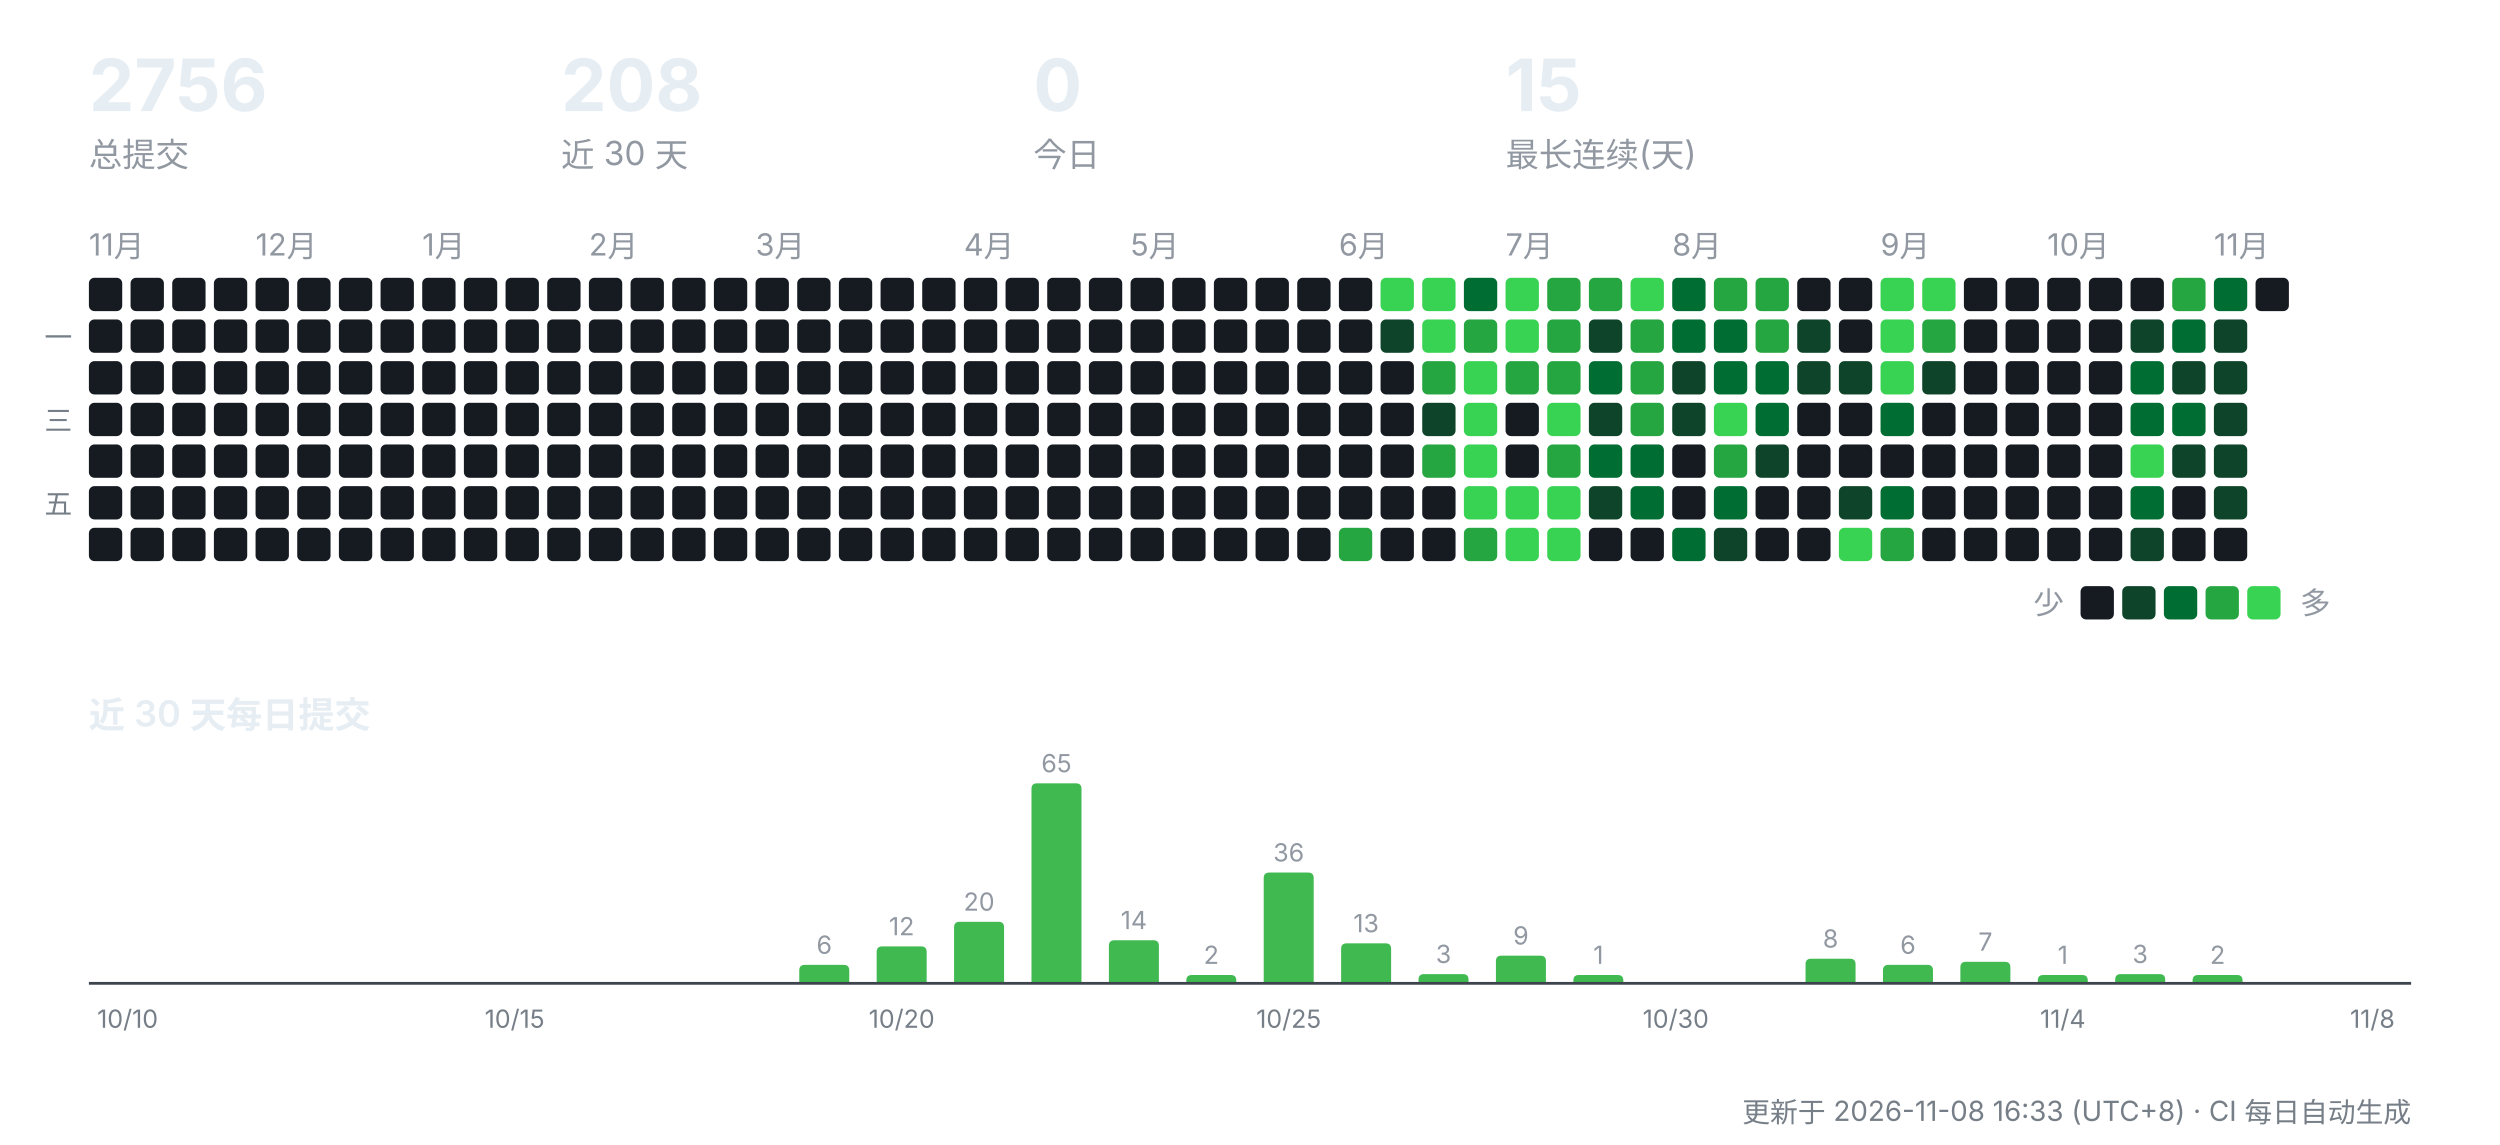
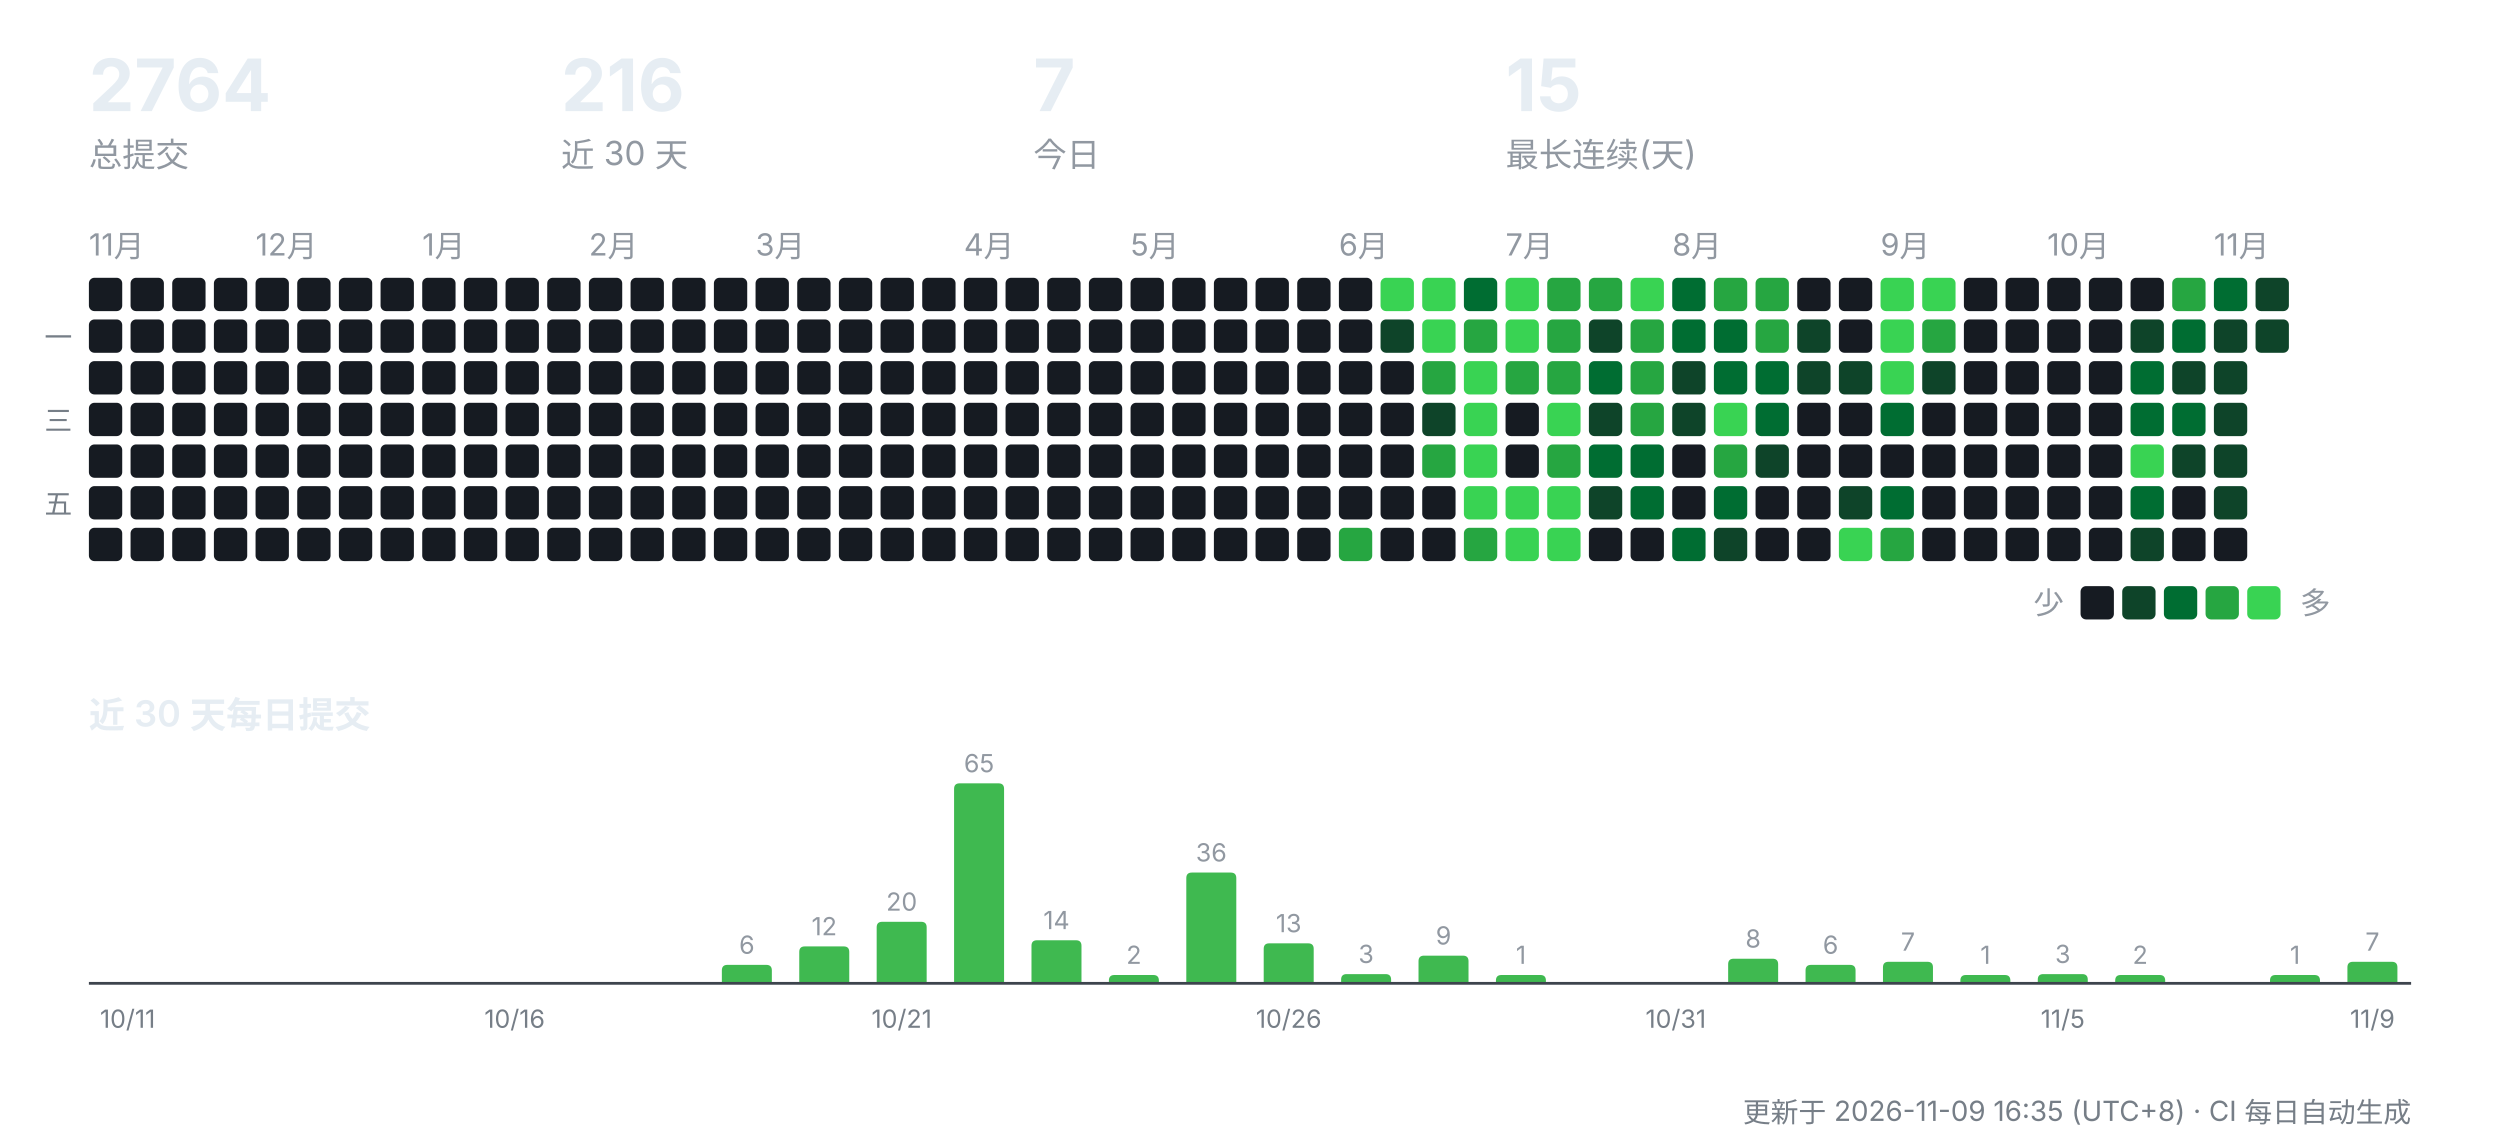
<svg xmlns="http://www.w3.org/2000/svg" width="900" height="412" viewBox="0 0 900 412" role="img" aria-label="CreatorOS 提交活动">
  <g font-family="-apple-system,'Segoe UI','PingFang SC','Hiragino Sans GB','Microsoft YaHei',sans-serif">
-     <text x="32" y="40" font-size="26" font-weight="700" fill="#e6edf3">2756</text>
+     <text x="32" y="40" font-size="26" font-weight="700" fill="#e6edf3">2764</text>
    <text x="32" y="60" font-size="12" fill="#9198a1">总提交</text>
-     <text x="202" y="40" font-size="26" font-weight="700" fill="#e6edf3">208</text>
+     <text x="202" y="40" font-size="26" font-weight="700" fill="#e6edf3">216</text>
    <text x="202" y="60" font-size="12" fill="#9198a1">近 30 天</text>
-     <text x="372" y="40" font-size="26" font-weight="700" fill="#e6edf3">0</text>
+     <text x="372" y="40" font-size="26" font-weight="700" fill="#e6edf3">7</text>
    <text x="372" y="60" font-size="12" fill="#9198a1">今日</text>
    <text x="542" y="40" font-size="26" font-weight="700" fill="#e6edf3">15</text>
    <text x="542" y="60" font-size="12" fill="#9198a1">最长连续(天)</text>
    <text x="32" y="92" font-size="11" fill="#9198a1">11月</text>
    <rect x="32" y="100" width="12" height="12" rx="2" fill="#161b22" />
    <rect x="32" y="115" width="12" height="12" rx="2" fill="#161b22" />
    <rect x="32" y="130" width="12" height="12" rx="2" fill="#161b22" />
    <rect x="32" y="145" width="12" height="12" rx="2" fill="#161b22" />
    <rect x="32" y="160" width="12" height="12" rx="2" fill="#161b22" />
    <rect x="32" y="175" width="12" height="12" rx="2" fill="#161b22" />
    <rect x="32" y="190" width="12" height="12" rx="2" fill="#161b22" />
    <rect x="47" y="100" width="12" height="12" rx="2" fill="#161b22" />
    <rect x="47" y="115" width="12" height="12" rx="2" fill="#161b22" />
    <rect x="47" y="130" width="12" height="12" rx="2" fill="#161b22" />
    <rect x="47" y="145" width="12" height="12" rx="2" fill="#161b22" />
    <rect x="47" y="160" width="12" height="12" rx="2" fill="#161b22" />
    <rect x="47" y="175" width="12" height="12" rx="2" fill="#161b22" />
    <rect x="47" y="190" width="12" height="12" rx="2" fill="#161b22" />
    <rect x="62" y="100" width="12" height="12" rx="2" fill="#161b22" />
    <rect x="62" y="115" width="12" height="12" rx="2" fill="#161b22" />
    <rect x="62" y="130" width="12" height="12" rx="2" fill="#161b22" />
    <rect x="62" y="145" width="12" height="12" rx="2" fill="#161b22" />
    <rect x="62" y="160" width="12" height="12" rx="2" fill="#161b22" />
    <rect x="62" y="175" width="12" height="12" rx="2" fill="#161b22" />
    <rect x="62" y="190" width="12" height="12" rx="2" fill="#161b22" />
    <rect x="77" y="100" width="12" height="12" rx="2" fill="#161b22" />
    <rect x="77" y="115" width="12" height="12" rx="2" fill="#161b22" />
    <rect x="77" y="130" width="12" height="12" rx="2" fill="#161b22" />
    <rect x="77" y="145" width="12" height="12" rx="2" fill="#161b22" />
    <rect x="77" y="160" width="12" height="12" rx="2" fill="#161b22" />
    <rect x="77" y="175" width="12" height="12" rx="2" fill="#161b22" />
    <rect x="77" y="190" width="12" height="12" rx="2" fill="#161b22" />
    <text x="92" y="92" font-size="11" fill="#9198a1">12月</text>
    <rect x="92" y="100" width="12" height="12" rx="2" fill="#161b22" />
    <rect x="92" y="115" width="12" height="12" rx="2" fill="#161b22" />
    <rect x="92" y="130" width="12" height="12" rx="2" fill="#161b22" />
    <rect x="92" y="145" width="12" height="12" rx="2" fill="#161b22" />
    <rect x="92" y="160" width="12" height="12" rx="2" fill="#161b22" />
    <rect x="92" y="175" width="12" height="12" rx="2" fill="#161b22" />
    <rect x="92" y="190" width="12" height="12" rx="2" fill="#161b22" />
    <rect x="107" y="100" width="12" height="12" rx="2" fill="#161b22" />
    <rect x="107" y="115" width="12" height="12" rx="2" fill="#161b22" />
    <rect x="107" y="130" width="12" height="12" rx="2" fill="#161b22" />
    <rect x="107" y="145" width="12" height="12" rx="2" fill="#161b22" />
    <rect x="107" y="160" width="12" height="12" rx="2" fill="#161b22" />
    <rect x="107" y="175" width="12" height="12" rx="2" fill="#161b22" />
    <rect x="107" y="190" width="12" height="12" rx="2" fill="#161b22" />
    <rect x="122" y="100" width="12" height="12" rx="2" fill="#161b22" />
    <rect x="122" y="115" width="12" height="12" rx="2" fill="#161b22" />
    <rect x="122" y="130" width="12" height="12" rx="2" fill="#161b22" />
    <rect x="122" y="145" width="12" height="12" rx="2" fill="#161b22" />
    <rect x="122" y="160" width="12" height="12" rx="2" fill="#161b22" />
    <rect x="122" y="175" width="12" height="12" rx="2" fill="#161b22" />
    <rect x="122" y="190" width="12" height="12" rx="2" fill="#161b22" />
    <rect x="137" y="100" width="12" height="12" rx="2" fill="#161b22" />
    <rect x="137" y="115" width="12" height="12" rx="2" fill="#161b22" />
    <rect x="137" y="130" width="12" height="12" rx="2" fill="#161b22" />
    <rect x="137" y="145" width="12" height="12" rx="2" fill="#161b22" />
    <rect x="137" y="160" width="12" height="12" rx="2" fill="#161b22" />
    <rect x="137" y="175" width="12" height="12" rx="2" fill="#161b22" />
    <rect x="137" y="190" width="12" height="12" rx="2" fill="#161b22" />
    <text x="152" y="92" font-size="11" fill="#9198a1">1月</text>
    <rect x="152" y="100" width="12" height="12" rx="2" fill="#161b22" />
    <rect x="152" y="115" width="12" height="12" rx="2" fill="#161b22" />
    <rect x="152" y="130" width="12" height="12" rx="2" fill="#161b22" />
    <rect x="152" y="145" width="12" height="12" rx="2" fill="#161b22" />
    <rect x="152" y="160" width="12" height="12" rx="2" fill="#161b22" />
    <rect x="152" y="175" width="12" height="12" rx="2" fill="#161b22" />
    <rect x="152" y="190" width="12" height="12" rx="2" fill="#161b22" />
    <rect x="167" y="100" width="12" height="12" rx="2" fill="#161b22" />
    <rect x="167" y="115" width="12" height="12" rx="2" fill="#161b22" />
    <rect x="167" y="130" width="12" height="12" rx="2" fill="#161b22" />
    <rect x="167" y="145" width="12" height="12" rx="2" fill="#161b22" />
    <rect x="167" y="160" width="12" height="12" rx="2" fill="#161b22" />
    <rect x="167" y="175" width="12" height="12" rx="2" fill="#161b22" />
    <rect x="167" y="190" width="12" height="12" rx="2" fill="#161b22" />
    <rect x="182" y="100" width="12" height="12" rx="2" fill="#161b22" />
    <rect x="182" y="115" width="12" height="12" rx="2" fill="#161b22" />
    <rect x="182" y="130" width="12" height="12" rx="2" fill="#161b22" />
    <rect x="182" y="145" width="12" height="12" rx="2" fill="#161b22" />
    <rect x="182" y="160" width="12" height="12" rx="2" fill="#161b22" />
    <rect x="182" y="175" width="12" height="12" rx="2" fill="#161b22" />
    <rect x="182" y="190" width="12" height="12" rx="2" fill="#161b22" />
    <rect x="197" y="100" width="12" height="12" rx="2" fill="#161b22" />
    <rect x="197" y="115" width="12" height="12" rx="2" fill="#161b22" />
    <rect x="197" y="130" width="12" height="12" rx="2" fill="#161b22" />
    <rect x="197" y="145" width="12" height="12" rx="2" fill="#161b22" />
    <rect x="197" y="160" width="12" height="12" rx="2" fill="#161b22" />
    <rect x="197" y="175" width="12" height="12" rx="2" fill="#161b22" />
    <rect x="197" y="190" width="12" height="12" rx="2" fill="#161b22" />
    <text x="212" y="92" font-size="11" fill="#9198a1">2月</text>
    <rect x="212" y="100" width="12" height="12" rx="2" fill="#161b22" />
    <rect x="212" y="115" width="12" height="12" rx="2" fill="#161b22" />
    <rect x="212" y="130" width="12" height="12" rx="2" fill="#161b22" />
    <rect x="212" y="145" width="12" height="12" rx="2" fill="#161b22" />
    <rect x="212" y="160" width="12" height="12" rx="2" fill="#161b22" />
    <rect x="212" y="175" width="12" height="12" rx="2" fill="#161b22" />
    <rect x="212" y="190" width="12" height="12" rx="2" fill="#161b22" />
    <rect x="227" y="100" width="12" height="12" rx="2" fill="#161b22" />
    <rect x="227" y="115" width="12" height="12" rx="2" fill="#161b22" />
    <rect x="227" y="130" width="12" height="12" rx="2" fill="#161b22" />
    <rect x="227" y="145" width="12" height="12" rx="2" fill="#161b22" />
    <rect x="227" y="160" width="12" height="12" rx="2" fill="#161b22" />
    <rect x="227" y="175" width="12" height="12" rx="2" fill="#161b22" />
    <rect x="227" y="190" width="12" height="12" rx="2" fill="#161b22" />
    <rect x="242" y="100" width="12" height="12" rx="2" fill="#161b22" />
    <rect x="242" y="115" width="12" height="12" rx="2" fill="#161b22" />
    <rect x="242" y="130" width="12" height="12" rx="2" fill="#161b22" />
    <rect x="242" y="145" width="12" height="12" rx="2" fill="#161b22" />
    <rect x="242" y="160" width="12" height="12" rx="2" fill="#161b22" />
    <rect x="242" y="175" width="12" height="12" rx="2" fill="#161b22" />
    <rect x="242" y="190" width="12" height="12" rx="2" fill="#161b22" />
    <rect x="257" y="100" width="12" height="12" rx="2" fill="#161b22" />
    <rect x="257" y="115" width="12" height="12" rx="2" fill="#161b22" />
    <rect x="257" y="130" width="12" height="12" rx="2" fill="#161b22" />
    <rect x="257" y="145" width="12" height="12" rx="2" fill="#161b22" />
    <rect x="257" y="160" width="12" height="12" rx="2" fill="#161b22" />
    <rect x="257" y="175" width="12" height="12" rx="2" fill="#161b22" />
    <rect x="257" y="190" width="12" height="12" rx="2" fill="#161b22" />
    <text x="272" y="92" font-size="11" fill="#9198a1">3月</text>
    <rect x="272" y="100" width="12" height="12" rx="2" fill="#161b22" />
    <rect x="272" y="115" width="12" height="12" rx="2" fill="#161b22" />
    <rect x="272" y="130" width="12" height="12" rx="2" fill="#161b22" />
    <rect x="272" y="145" width="12" height="12" rx="2" fill="#161b22" />
    <rect x="272" y="160" width="12" height="12" rx="2" fill="#161b22" />
    <rect x="272" y="175" width="12" height="12" rx="2" fill="#161b22" />
    <rect x="272" y="190" width="12" height="12" rx="2" fill="#161b22" />
    <rect x="287" y="100" width="12" height="12" rx="2" fill="#161b22" />
    <rect x="287" y="115" width="12" height="12" rx="2" fill="#161b22" />
    <rect x="287" y="130" width="12" height="12" rx="2" fill="#161b22" />
    <rect x="287" y="145" width="12" height="12" rx="2" fill="#161b22" />
    <rect x="287" y="160" width="12" height="12" rx="2" fill="#161b22" />
    <rect x="287" y="175" width="12" height="12" rx="2" fill="#161b22" />
    <rect x="287" y="190" width="12" height="12" rx="2" fill="#161b22" />
    <rect x="302" y="100" width="12" height="12" rx="2" fill="#161b22" />
    <rect x="302" y="115" width="12" height="12" rx="2" fill="#161b22" />
    <rect x="302" y="130" width="12" height="12" rx="2" fill="#161b22" />
    <rect x="302" y="145" width="12" height="12" rx="2" fill="#161b22" />
    <rect x="302" y="160" width="12" height="12" rx="2" fill="#161b22" />
    <rect x="302" y="175" width="12" height="12" rx="2" fill="#161b22" />
    <rect x="302" y="190" width="12" height="12" rx="2" fill="#161b22" />
    <rect x="317" y="100" width="12" height="12" rx="2" fill="#161b22" />
    <rect x="317" y="115" width="12" height="12" rx="2" fill="#161b22" />
    <rect x="317" y="130" width="12" height="12" rx="2" fill="#161b22" />
    <rect x="317" y="145" width="12" height="12" rx="2" fill="#161b22" />
    <rect x="317" y="160" width="12" height="12" rx="2" fill="#161b22" />
    <rect x="317" y="175" width="12" height="12" rx="2" fill="#161b22" />
    <rect x="317" y="190" width="12" height="12" rx="2" fill="#161b22" />
    <rect x="332" y="100" width="12" height="12" rx="2" fill="#161b22" />
    <rect x="332" y="115" width="12" height="12" rx="2" fill="#161b22" />
    <rect x="332" y="130" width="12" height="12" rx="2" fill="#161b22" />
    <rect x="332" y="145" width="12" height="12" rx="2" fill="#161b22" />
    <rect x="332" y="160" width="12" height="12" rx="2" fill="#161b22" />
    <rect x="332" y="175" width="12" height="12" rx="2" fill="#161b22" />
    <rect x="332" y="190" width="12" height="12" rx="2" fill="#161b22" />
    <text x="347" y="92" font-size="11" fill="#9198a1">4月</text>
    <rect x="347" y="100" width="12" height="12" rx="2" fill="#161b22" />
    <rect x="347" y="115" width="12" height="12" rx="2" fill="#161b22" />
    <rect x="347" y="130" width="12" height="12" rx="2" fill="#161b22" />
    <rect x="347" y="145" width="12" height="12" rx="2" fill="#161b22" />
    <rect x="347" y="160" width="12" height="12" rx="2" fill="#161b22" />
    <rect x="347" y="175" width="12" height="12" rx="2" fill="#161b22" />
    <rect x="347" y="190" width="12" height="12" rx="2" fill="#161b22" />
    <rect x="362" y="100" width="12" height="12" rx="2" fill="#161b22" />
    <rect x="362" y="115" width="12" height="12" rx="2" fill="#161b22" />
    <rect x="362" y="130" width="12" height="12" rx="2" fill="#161b22" />
    <rect x="362" y="145" width="12" height="12" rx="2" fill="#161b22" />
    <rect x="362" y="160" width="12" height="12" rx="2" fill="#161b22" />
    <rect x="362" y="175" width="12" height="12" rx="2" fill="#161b22" />
    <rect x="362" y="190" width="12" height="12" rx="2" fill="#161b22" />
    <rect x="377" y="100" width="12" height="12" rx="2" fill="#161b22" />
    <rect x="377" y="115" width="12" height="12" rx="2" fill="#161b22" />
    <rect x="377" y="130" width="12" height="12" rx="2" fill="#161b22" />
    <rect x="377" y="145" width="12" height="12" rx="2" fill="#161b22" />
    <rect x="377" y="160" width="12" height="12" rx="2" fill="#161b22" />
    <rect x="377" y="175" width="12" height="12" rx="2" fill="#161b22" />
    <rect x="377" y="190" width="12" height="12" rx="2" fill="#161b22" />
    <rect x="392" y="100" width="12" height="12" rx="2" fill="#161b22" />
    <rect x="392" y="115" width="12" height="12" rx="2" fill="#161b22" />
    <rect x="392" y="130" width="12" height="12" rx="2" fill="#161b22" />
    <rect x="392" y="145" width="12" height="12" rx="2" fill="#161b22" />
    <rect x="392" y="160" width="12" height="12" rx="2" fill="#161b22" />
    <rect x="392" y="175" width="12" height="12" rx="2" fill="#161b22" />
    <rect x="392" y="190" width="12" height="12" rx="2" fill="#161b22" />
    <text x="407" y="92" font-size="11" fill="#9198a1">5月</text>
    <rect x="407" y="100" width="12" height="12" rx="2" fill="#161b22" />
    <rect x="407" y="115" width="12" height="12" rx="2" fill="#161b22" />
    <rect x="407" y="130" width="12" height="12" rx="2" fill="#161b22" />
    <rect x="407" y="145" width="12" height="12" rx="2" fill="#161b22" />
    <rect x="407" y="160" width="12" height="12" rx="2" fill="#161b22" />
    <rect x="407" y="175" width="12" height="12" rx="2" fill="#161b22" />
    <rect x="407" y="190" width="12" height="12" rx="2" fill="#161b22" />
    <rect x="422" y="100" width="12" height="12" rx="2" fill="#161b22" />
    <rect x="422" y="115" width="12" height="12" rx="2" fill="#161b22" />
    <rect x="422" y="130" width="12" height="12" rx="2" fill="#161b22" />
    <rect x="422" y="145" width="12" height="12" rx="2" fill="#161b22" />
    <rect x="422" y="160" width="12" height="12" rx="2" fill="#161b22" />
    <rect x="422" y="175" width="12" height="12" rx="2" fill="#161b22" />
    <rect x="422" y="190" width="12" height="12" rx="2" fill="#161b22" />
    <rect x="437" y="100" width="12" height="12" rx="2" fill="#161b22" />
    <rect x="437" y="115" width="12" height="12" rx="2" fill="#161b22" />
    <rect x="437" y="130" width="12" height="12" rx="2" fill="#161b22" />
    <rect x="437" y="145" width="12" height="12" rx="2" fill="#161b22" />
    <rect x="437" y="160" width="12" height="12" rx="2" fill="#161b22" />
    <rect x="437" y="175" width="12" height="12" rx="2" fill="#161b22" />
    <rect x="437" y="190" width="12" height="12" rx="2" fill="#161b22" />
    <rect x="452" y="100" width="12" height="12" rx="2" fill="#161b22" />
    <rect x="452" y="115" width="12" height="12" rx="2" fill="#161b22" />
    <rect x="452" y="130" width="12" height="12" rx="2" fill="#161b22" />
    <rect x="452" y="145" width="12" height="12" rx="2" fill="#161b22" />
    <rect x="452" y="160" width="12" height="12" rx="2" fill="#161b22" />
    <rect x="452" y="175" width="12" height="12" rx="2" fill="#161b22" />
    <rect x="452" y="190" width="12" height="12" rx="2" fill="#161b22" />
    <rect x="467" y="100" width="12" height="12" rx="2" fill="#161b22" />
    <rect x="467" y="115" width="12" height="12" rx="2" fill="#161b22" />
    <rect x="467" y="130" width="12" height="12" rx="2" fill="#161b22" />
    <rect x="467" y="145" width="12" height="12" rx="2" fill="#161b22" />
    <rect x="467" y="160" width="12" height="12" rx="2" fill="#161b22" />
    <rect x="467" y="175" width="12" height="12" rx="2" fill="#161b22" />
    <rect x="467" y="190" width="12" height="12" rx="2" fill="#161b22" />
    <text x="482" y="92" font-size="11" fill="#9198a1">6月</text>
    <rect x="482" y="100" width="12" height="12" rx="2" fill="#161b22" />
    <rect x="482" y="115" width="12" height="12" rx="2" fill="#161b22" />
    <rect x="482" y="130" width="12" height="12" rx="2" fill="#161b22" />
    <rect x="482" y="145" width="12" height="12" rx="2" fill="#161b22" />
    <rect x="482" y="160" width="12" height="12" rx="2" fill="#161b22" />
    <rect x="482" y="175" width="12" height="12" rx="2" fill="#161b22" />
    <rect x="482" y="190" width="12" height="12" rx="2" fill="#26a641" />
    <rect x="497" y="100" width="12" height="12" rx="2" fill="#39d353" />
    <rect x="497" y="115" width="12" height="12" rx="2" fill="#0e4429" />
    <rect x="497" y="130" width="12" height="12" rx="2" fill="#161b22" />
    <rect x="497" y="145" width="12" height="12" rx="2" fill="#161b22" />
    <rect x="497" y="160" width="12" height="12" rx="2" fill="#161b22" />
    <rect x="497" y="175" width="12" height="12" rx="2" fill="#161b22" />
    <rect x="497" y="190" width="12" height="12" rx="2" fill="#161b22" />
    <rect x="512" y="100" width="12" height="12" rx="2" fill="#39d353" />
    <rect x="512" y="115" width="12" height="12" rx="2" fill="#39d353" />
    <rect x="512" y="130" width="12" height="12" rx="2" fill="#26a641" />
    <rect x="512" y="145" width="12" height="12" rx="2" fill="#0e4429" />
    <rect x="512" y="160" width="12" height="12" rx="2" fill="#26a641" />
    <rect x="512" y="175" width="12" height="12" rx="2" fill="#161b22" />
    <rect x="512" y="190" width="12" height="12" rx="2" fill="#161b22" />
    <rect x="527" y="100" width="12" height="12" rx="2" fill="#006d32" />
    <rect x="527" y="115" width="12" height="12" rx="2" fill="#26a641" />
    <rect x="527" y="130" width="12" height="12" rx="2" fill="#39d353" />
    <rect x="527" y="145" width="12" height="12" rx="2" fill="#39d353" />
    <rect x="527" y="160" width="12" height="12" rx="2" fill="#39d353" />
    <rect x="527" y="175" width="12" height="12" rx="2" fill="#39d353" />
    <rect x="527" y="190" width="12" height="12" rx="2" fill="#26a641" />
    <text x="542" y="92" font-size="11" fill="#9198a1">7月</text>
    <rect x="542" y="100" width="12" height="12" rx="2" fill="#39d353" />
    <rect x="542" y="115" width="12" height="12" rx="2" fill="#39d353" />
    <rect x="542" y="130" width="12" height="12" rx="2" fill="#26a641" />
    <rect x="542" y="145" width="12" height="12" rx="2" fill="#161b22" />
    <rect x="542" y="160" width="12" height="12" rx="2" fill="#161b22" />
    <rect x="542" y="175" width="12" height="12" rx="2" fill="#39d353" />
    <rect x="542" y="190" width="12" height="12" rx="2" fill="#39d353" />
    <rect x="557" y="100" width="12" height="12" rx="2" fill="#26a641" />
    <rect x="557" y="115" width="12" height="12" rx="2" fill="#26a641" />
    <rect x="557" y="130" width="12" height="12" rx="2" fill="#26a641" />
    <rect x="557" y="145" width="12" height="12" rx="2" fill="#39d353" />
    <rect x="557" y="160" width="12" height="12" rx="2" fill="#26a641" />
    <rect x="557" y="175" width="12" height="12" rx="2" fill="#39d353" />
    <rect x="557" y="190" width="12" height="12" rx="2" fill="#39d353" />
    <rect x="572" y="100" width="12" height="12" rx="2" fill="#26a641" />
    <rect x="572" y="115" width="12" height="12" rx="2" fill="#0e4429" />
    <rect x="572" y="130" width="12" height="12" rx="2" fill="#006d32" />
    <rect x="572" y="145" width="12" height="12" rx="2" fill="#0e4429" />
    <rect x="572" y="160" width="12" height="12" rx="2" fill="#006d32" />
    <rect x="572" y="175" width="12" height="12" rx="2" fill="#0e4429" />
    <rect x="572" y="190" width="12" height="12" rx="2" fill="#161b22" />
    <rect x="587" y="100" width="12" height="12" rx="2" fill="#39d353" />
    <rect x="587" y="115" width="12" height="12" rx="2" fill="#26a641" />
    <rect x="587" y="130" width="12" height="12" rx="2" fill="#26a641" />
    <rect x="587" y="145" width="12" height="12" rx="2" fill="#26a641" />
    <rect x="587" y="160" width="12" height="12" rx="2" fill="#006d32" />
    <rect x="587" y="175" width="12" height="12" rx="2" fill="#006d32" />
    <rect x="587" y="190" width="12" height="12" rx="2" fill="#161b22" />
    <text x="602" y="92" font-size="11" fill="#9198a1">8月</text>
    <rect x="602" y="100" width="12" height="12" rx="2" fill="#006d32" />
    <rect x="602" y="115" width="12" height="12" rx="2" fill="#006d32" />
    <rect x="602" y="130" width="12" height="12" rx="2" fill="#0e4429" />
    <rect x="602" y="145" width="12" height="12" rx="2" fill="#0e4429" />
    <rect x="602" y="160" width="12" height="12" rx="2" fill="#161b22" />
    <rect x="602" y="175" width="12" height="12" rx="2" fill="#161b22" />
    <rect x="602" y="190" width="12" height="12" rx="2" fill="#006d32" />
    <rect x="617" y="100" width="12" height="12" rx="2" fill="#26a641" />
    <rect x="617" y="115" width="12" height="12" rx="2" fill="#006d32" />
    <rect x="617" y="130" width="12" height="12" rx="2" fill="#006d32" />
    <rect x="617" y="145" width="12" height="12" rx="2" fill="#39d353" />
    <rect x="617" y="160" width="12" height="12" rx="2" fill="#26a641" />
    <rect x="617" y="175" width="12" height="12" rx="2" fill="#006d32" />
    <rect x="617" y="190" width="12" height="12" rx="2" fill="#0e4429" />
    <rect x="632" y="100" width="12" height="12" rx="2" fill="#26a641" />
    <rect x="632" y="115" width="12" height="12" rx="2" fill="#26a641" />
    <rect x="632" y="130" width="12" height="12" rx="2" fill="#006d32" />
    <rect x="632" y="145" width="12" height="12" rx="2" fill="#006d32" />
    <rect x="632" y="160" width="12" height="12" rx="2" fill="#0e4429" />
    <rect x="632" y="175" width="12" height="12" rx="2" fill="#161b22" />
    <rect x="632" y="190" width="12" height="12" rx="2" fill="#161b22" />
    <rect x="647" y="100" width="12" height="12" rx="2" fill="#161b22" />
    <rect x="647" y="115" width="12" height="12" rx="2" fill="#0e4429" />
    <rect x="647" y="130" width="12" height="12" rx="2" fill="#0e4429" />
    <rect x="647" y="145" width="12" height="12" rx="2" fill="#161b22" />
    <rect x="647" y="160" width="12" height="12" rx="2" fill="#161b22" />
    <rect x="647" y="175" width="12" height="12" rx="2" fill="#161b22" />
    <rect x="647" y="190" width="12" height="12" rx="2" fill="#161b22" />
    <rect x="662" y="100" width="12" height="12" rx="2" fill="#161b22" />
    <rect x="662" y="115" width="12" height="12" rx="2" fill="#161b22" />
    <rect x="662" y="130" width="12" height="12" rx="2" fill="#0e4429" />
    <rect x="662" y="145" width="12" height="12" rx="2" fill="#161b22" />
    <rect x="662" y="160" width="12" height="12" rx="2" fill="#161b22" />
    <rect x="662" y="175" width="12" height="12" rx="2" fill="#0e4429" />
    <rect x="662" y="190" width="12" height="12" rx="2" fill="#39d353" />
    <text x="677" y="92" font-size="11" fill="#9198a1">9月</text>
    <rect x="677" y="100" width="12" height="12" rx="2" fill="#39d353" />
    <rect x="677" y="115" width="12" height="12" rx="2" fill="#39d353" />
    <rect x="677" y="130" width="12" height="12" rx="2" fill="#39d353" />
    <rect x="677" y="145" width="12" height="12" rx="2" fill="#006d32" />
    <rect x="677" y="160" width="12" height="12" rx="2" fill="#161b22" />
    <rect x="677" y="175" width="12" height="12" rx="2" fill="#006d32" />
    <rect x="677" y="190" width="12" height="12" rx="2" fill="#26a641" />
    <rect x="692" y="100" width="12" height="12" rx="2" fill="#39d353" />
    <rect x="692" y="115" width="12" height="12" rx="2" fill="#26a641" />
    <rect x="692" y="130" width="12" height="12" rx="2" fill="#0e4429" />
    <rect x="692" y="145" width="12" height="12" rx="2" fill="#161b22" />
    <rect x="692" y="160" width="12" height="12" rx="2" fill="#161b22" />
    <rect x="692" y="175" width="12" height="12" rx="2" fill="#161b22" />
    <rect x="692" y="190" width="12" height="12" rx="2" fill="#161b22" />
    <rect x="707" y="100" width="12" height="12" rx="2" fill="#161b22" />
    <rect x="707" y="115" width="12" height="12" rx="2" fill="#161b22" />
    <rect x="707" y="130" width="12" height="12" rx="2" fill="#161b22" />
    <rect x="707" y="145" width="12" height="12" rx="2" fill="#161b22" />
    <rect x="707" y="160" width="12" height="12" rx="2" fill="#161b22" />
    <rect x="707" y="175" width="12" height="12" rx="2" fill="#161b22" />
    <rect x="707" y="190" width="12" height="12" rx="2" fill="#161b22" />
    <rect x="722" y="100" width="12" height="12" rx="2" fill="#161b22" />
    <rect x="722" y="115" width="12" height="12" rx="2" fill="#161b22" />
    <rect x="722" y="130" width="12" height="12" rx="2" fill="#161b22" />
    <rect x="722" y="145" width="12" height="12" rx="2" fill="#161b22" />
    <rect x="722" y="160" width="12" height="12" rx="2" fill="#161b22" />
    <rect x="722" y="175" width="12" height="12" rx="2" fill="#161b22" />
    <rect x="722" y="190" width="12" height="12" rx="2" fill="#161b22" />
    <text x="737" y="92" font-size="11" fill="#9198a1">10月</text>
    <rect x="737" y="100" width="12" height="12" rx="2" fill="#161b22" />
    <rect x="737" y="115" width="12" height="12" rx="2" fill="#161b22" />
    <rect x="737" y="130" width="12" height="12" rx="2" fill="#161b22" />
    <rect x="737" y="145" width="12" height="12" rx="2" fill="#161b22" />
    <rect x="737" y="160" width="12" height="12" rx="2" fill="#161b22" />
    <rect x="737" y="175" width="12" height="12" rx="2" fill="#161b22" />
    <rect x="737" y="190" width="12" height="12" rx="2" fill="#161b22" />
    <rect x="752" y="100" width="12" height="12" rx="2" fill="#161b22" />
    <rect x="752" y="115" width="12" height="12" rx="2" fill="#161b22" />
    <rect x="752" y="130" width="12" height="12" rx="2" fill="#161b22" />
    <rect x="752" y="145" width="12" height="12" rx="2" fill="#161b22" />
    <rect x="752" y="160" width="12" height="12" rx="2" fill="#161b22" />
    <rect x="752" y="175" width="12" height="12" rx="2" fill="#161b22" />
    <rect x="752" y="190" width="12" height="12" rx="2" fill="#161b22" />
    <rect x="767" y="100" width="12" height="12" rx="2" fill="#161b22" />
    <rect x="767" y="115" width="12" height="12" rx="2" fill="#0e4429" />
    <rect x="767" y="130" width="12" height="12" rx="2" fill="#006d32" />
    <rect x="767" y="145" width="12" height="12" rx="2" fill="#006d32" />
    <rect x="767" y="160" width="12" height="12" rx="2" fill="#39d353" />
    <rect x="767" y="175" width="12" height="12" rx="2" fill="#006d32" />
    <rect x="767" y="190" width="12" height="12" rx="2" fill="#0e4429" />
    <rect x="782" y="100" width="12" height="12" rx="2" fill="#26a641" />
    <rect x="782" y="115" width="12" height="12" rx="2" fill="#006d32" />
    <rect x="782" y="130" width="12" height="12" rx="2" fill="#0e4429" />
    <rect x="782" y="145" width="12" height="12" rx="2" fill="#006d32" />
    <rect x="782" y="160" width="12" height="12" rx="2" fill="#0e4429" />
    <rect x="782" y="175" width="12" height="12" rx="2" fill="#161b22" />
    <rect x="782" y="190" width="12" height="12" rx="2" fill="#161b22" />
    <text x="797" y="92" font-size="11" fill="#9198a1">11月</text>
    <rect x="797" y="100" width="12" height="12" rx="2" fill="#006d32" />
    <rect x="797" y="115" width="12" height="12" rx="2" fill="#0e4429" />
    <rect x="797" y="130" width="12" height="12" rx="2" fill="#0e4429" />
    <rect x="797" y="145" width="12" height="12" rx="2" fill="#0e4429" />
    <rect x="797" y="160" width="12" height="12" rx="2" fill="#0e4429" />
    <rect x="797" y="175" width="12" height="12" rx="2" fill="#0e4429" />
    <rect x="797" y="190" width="12" height="12" rx="2" fill="#161b22" />
-     <rect x="812" y="100" width="12" height="12" rx="2" fill="#161b22" />
+     <rect x="812" y="100" width="12" height="12" rx="2" fill="#0e4429" />
+     <rect x="812" y="115" width="12" height="12" rx="2" fill="#0e4429" />
    <text x="26" y="125" font-size="10" fill="#767e87" text-anchor="end">一</text>
    <text x="26" y="155" font-size="10" fill="#767e87" text-anchor="end">三</text>
    <text x="26" y="185" font-size="10" fill="#767e87" text-anchor="end">五</text>
    <text x="743" y="221" font-size="11" fill="#9198a1" text-anchor="end">少</text>
    <rect x="749" y="211" width="12" height="12" rx="2" fill="#161b22" />
    <rect x="764" y="211" width="12" height="12" rx="2" fill="#0e4429" />
    <rect x="779" y="211" width="12" height="12" rx="2" fill="#006d32" />
    <rect x="794" y="211" width="12" height="12" rx="2" fill="#26a641" />
    <rect x="809" y="211" width="12" height="12" rx="2" fill="#39d353" />
    <text x="828" y="221" font-size="11" fill="#9198a1">多</text>
    <text x="32" y="262" font-size="13" font-weight="600" fill="#e6edf3">近 30 天每日提交</text>
-     <text x="45.933" y="370" font-size="9" fill="#767e87" text-anchor="middle">10/10</text>
-     <text x="185.267" y="370" font-size="9" fill="#767e87" text-anchor="middle">10/15</text>
-     <path d="M287.733 354 v-4.646 q0 -2 2 -2 h14 q2 0 2 2 v4.646 z" fill="#3fb950" />
-     <text x="296.733" y="343.354" font-size="9" fill="#9198a1" text-anchor="middle">6</text>
-     <path d="M315.6 354 v-11.292 q0 -2 2 -2 h14 q2 0 2 2 v11.292 z" fill="#3fb950" />
-     <text x="324.6" y="336.708" font-size="9" fill="#9198a1" text-anchor="middle">12</text>
-     <text x="324.6" y="370" font-size="9" fill="#767e87" text-anchor="middle">10/20</text>
-     <path d="M343.467 354 v-20.154 q0 -2 2 -2 h14 q2 0 2 2 v20.154 z" fill="#3fb950" />
-     <text x="352.467" y="327.846" font-size="9" fill="#9198a1" text-anchor="middle">20</text>
-     <path d="M371.333 354 v-70 q0 -2 2 -2 h14 q2 0 2 2 v70 z" fill="#3fb950" />
-     <text x="380.333" y="278" font-size="9" fill="#9198a1" text-anchor="middle">65</text>
-     <path d="M399.2 354 v-13.508 q0 -2 2 -2 h14 q2 0 2 2 v13.508 z" fill="#3fb950" />
-     <text x="408.2" y="334.492" font-size="9" fill="#9198a1" text-anchor="middle">14</text>
-     <path d="M427.067 354 v-1 q0 -2 2 -2 h14 q2 0 2 2 v1 z" fill="#3fb950" />
-     <text x="436.067" y="347" font-size="9" fill="#9198a1" text-anchor="middle">2</text>
-     <path d="M454.933 354 v-37.877 q0 -2 2 -2 h14 q2 0 2 2 v37.877 z" fill="#3fb950" />
-     <text x="463.933" y="310.123" font-size="9" fill="#9198a1" text-anchor="middle">36</text>
-     <text x="463.933" y="370" font-size="9" fill="#767e87" text-anchor="middle">10/25</text>
-     <path d="M482.8 354 v-12.4 q0 -2 2 -2 h14 q2 0 2 2 v12.4 z" fill="#3fb950" />
-     <text x="491.8" y="335.6" font-size="9" fill="#9198a1" text-anchor="middle">13</text>
-     <path d="M510.667 354 v-1.323 q0 -2 2 -2 h14 q2 0 2 2 v1.323 z" fill="#3fb950" />
-     <text x="519.667" y="346.677" font-size="9" fill="#9198a1" text-anchor="middle">3</text>
-     <path d="M538.533 354 v-7.969 q0 -2 2 -2 h14 q2 0 2 2 v7.969 z" fill="#3fb950" />
-     <text x="547.533" y="340.031" font-size="9" fill="#9198a1" text-anchor="middle">9</text>
-     <path d="M566.4 354 v-1 q0 -2 2 -2 h14 q2 0 2 2 v1 z" fill="#3fb950" />
-     <text x="575.4" y="347" font-size="9" fill="#9198a1" text-anchor="middle">1</text>
-     <text x="603.267" y="370" font-size="9" fill="#767e87" text-anchor="middle">10/30</text>
-     <path d="M650 354 v-6.862 q0 -2 2 -2 h14 q2 0 2 2 v6.862 z" fill="#3fb950" />
-     <text x="659" y="341.138" font-size="9" fill="#9198a1" text-anchor="middle">8</text>
-     <path d="M677.867 354 v-4.646 q0 -2 2 -2 h14 q2 0 2 2 v4.646 z" fill="#3fb950" />
-     <text x="686.867" y="343.354" font-size="9" fill="#9198a1" text-anchor="middle">6</text>
-     <path d="M705.733 354 v-5.754 q0 -2 2 -2 h14 q2 0 2 2 v5.754 z" fill="#3fb950" />
-     <text x="714.733" y="342.246" font-size="9" fill="#9198a1" text-anchor="middle">7</text>
-     <path d="M733.6 354 v-1 q0 -2 2 -2 h14 q2 0 2 2 v1 z" fill="#3fb950" />
-     <text x="742.6" y="347" font-size="9" fill="#9198a1" text-anchor="middle">1</text>
-     <text x="742.6" y="370" font-size="9" fill="#767e87" text-anchor="middle">11/4</text>
-     <path d="M761.467 354 v-1.323 q0 -2 2 -2 h14 q2 0 2 2 v1.323 z" fill="#3fb950" />
-     <text x="770.467" y="346.677" font-size="9" fill="#9198a1" text-anchor="middle">3</text>
-     <path d="M789.333 354 v-1 q0 -2 2 -2 h14 q2 0 2 2 v1 z" fill="#3fb950" />
-     <text x="798.333" y="347" font-size="9" fill="#9198a1" text-anchor="middle">2</text>
-     <text x="854.067" y="370" font-size="9" fill="#767e87" text-anchor="middle">11/8</text>
+     <text x="45.933" y="370" font-size="9" fill="#767e87" text-anchor="middle">10/11</text>
+     <text x="185.267" y="370" font-size="9" fill="#767e87" text-anchor="middle">10/16</text>
+     <path d="M259.867 354 v-4.646 q0 -2 2 -2 h14 q2 0 2 2 v4.646 z" fill="#3fb950" />
+     <text x="268.867" y="343.354" font-size="9" fill="#9198a1" text-anchor="middle">6</text>
+     <path d="M287.733 354 v-11.292 q0 -2 2 -2 h14 q2 0 2 2 v11.292 z" fill="#3fb950" />
+     <text x="296.733" y="336.708" font-size="9" fill="#9198a1" text-anchor="middle">12</text>
+     <path d="M315.6 354 v-20.154 q0 -2 2 -2 h14 q2 0 2 2 v20.154 z" fill="#3fb950" />
+     <text x="324.6" y="327.846" font-size="9" fill="#9198a1" text-anchor="middle">20</text>
+     <text x="324.6" y="370" font-size="9" fill="#767e87" text-anchor="middle">10/21</text>
+     <path d="M343.467 354 v-70 q0 -2 2 -2 h14 q2 0 2 2 v70 z" fill="#3fb950" />
+     <text x="352.467" y="278" font-size="9" fill="#9198a1" text-anchor="middle">65</text>
+     <path d="M371.333 354 v-13.508 q0 -2 2 -2 h14 q2 0 2 2 v13.508 z" fill="#3fb950" />
+     <text x="380.333" y="334.492" font-size="9" fill="#9198a1" text-anchor="middle">14</text>
+     <path d="M399.2 354 v-1 q0 -2 2 -2 h14 q2 0 2 2 v1 z" fill="#3fb950" />
+     <text x="408.2" y="347" font-size="9" fill="#9198a1" text-anchor="middle">2</text>
+     <path d="M427.067 354 v-37.877 q0 -2 2 -2 h14 q2 0 2 2 v37.877 z" fill="#3fb950" />
+     <text x="436.067" y="310.123" font-size="9" fill="#9198a1" text-anchor="middle">36</text>
+     <path d="M454.933 354 v-12.4 q0 -2 2 -2 h14 q2 0 2 2 v12.4 z" fill="#3fb950" />
+     <text x="463.933" y="335.6" font-size="9" fill="#9198a1" text-anchor="middle">13</text>
+     <text x="463.933" y="370" font-size="9" fill="#767e87" text-anchor="middle">10/26</text>
+     <path d="M482.8 354 v-1.323 q0 -2 2 -2 h14 q2 0 2 2 v1.323 z" fill="#3fb950" />
+     <text x="491.8" y="346.677" font-size="9" fill="#9198a1" text-anchor="middle">3</text>
+     <path d="M510.667 354 v-7.969 q0 -2 2 -2 h14 q2 0 2 2 v7.969 z" fill="#3fb950" />
+     <text x="519.667" y="340.031" font-size="9" fill="#9198a1" text-anchor="middle">9</text>
+     <path d="M538.533 354 v-1 q0 -2 2 -2 h14 q2 0 2 2 v1 z" fill="#3fb950" />
+     <text x="547.533" y="347" font-size="9" fill="#9198a1" text-anchor="middle">1</text>
+     <text x="603.267" y="370" font-size="9" fill="#767e87" text-anchor="middle">10/31</text>
+     <path d="M622.133 354 v-6.862 q0 -2 2 -2 h14 q2 0 2 2 v6.862 z" fill="#3fb950" />
+     <text x="631.133" y="341.138" font-size="9" fill="#9198a1" text-anchor="middle">8</text>
+     <path d="M650 354 v-4.646 q0 -2 2 -2 h14 q2 0 2 2 v4.646 z" fill="#3fb950" />
+     <text x="659" y="343.354" font-size="9" fill="#9198a1" text-anchor="middle">6</text>
+     <path d="M677.867 354 v-5.754 q0 -2 2 -2 h14 q2 0 2 2 v5.754 z" fill="#3fb950" />
+     <text x="686.867" y="342.246" font-size="9" fill="#9198a1" text-anchor="middle">7</text>
+     <path d="M705.733 354 v-1 q0 -2 2 -2 h14 q2 0 2 2 v1 z" fill="#3fb950" />
+     <text x="714.733" y="347" font-size="9" fill="#9198a1" text-anchor="middle">1</text>
+     <path d="M733.6 354 v-1.323 q0 -2 2 -2 h14 q2 0 2 2 v1.323 z" fill="#3fb950" />
+     <text x="742.6" y="346.677" font-size="9" fill="#9198a1" text-anchor="middle">3</text>
+     <text x="742.6" y="370" font-size="9" fill="#767e87" text-anchor="middle">11/5</text>
+     <path d="M761.467 354 v-1 q0 -2 2 -2 h14 q2 0 2 2 v1 z" fill="#3fb950" />
+     <text x="770.467" y="347" font-size="9" fill="#9198a1" text-anchor="middle">2</text>
+     <path d="M817.2 354 v-1 q0 -2 2 -2 h14 q2 0 2 2 v1 z" fill="#3fb950" />
+     <text x="826.2" y="347" font-size="9" fill="#9198a1" text-anchor="middle">1</text>
+     <path d="M845.067 354 v-5.754 q0 -2 2 -2 h14 q2 0 2 2 v5.754 z" fill="#3fb950" />
+     <text x="854.067" y="342.246" font-size="9" fill="#9198a1" text-anchor="middle">7</text>
+     <text x="854.067" y="370" font-size="9" fill="#767e87" text-anchor="middle">11/9</text>
    <line x1="32" y1="354" x2="868" y2="354" stroke="#3d444d" stroke-width="1" />
-     <text x="868" y="404" font-size="10" fill="#767e87" text-anchor="end">更新于 2026-11-08 16:33 (UTC+8) · CI 每日自动生成</text>
+     <text x="868" y="404" font-size="10" fill="#767e87" text-anchor="end">更新于 2026-11-09 16:35 (UTC+8) · CI 每日自动生成</text>
  </g>
</svg>
